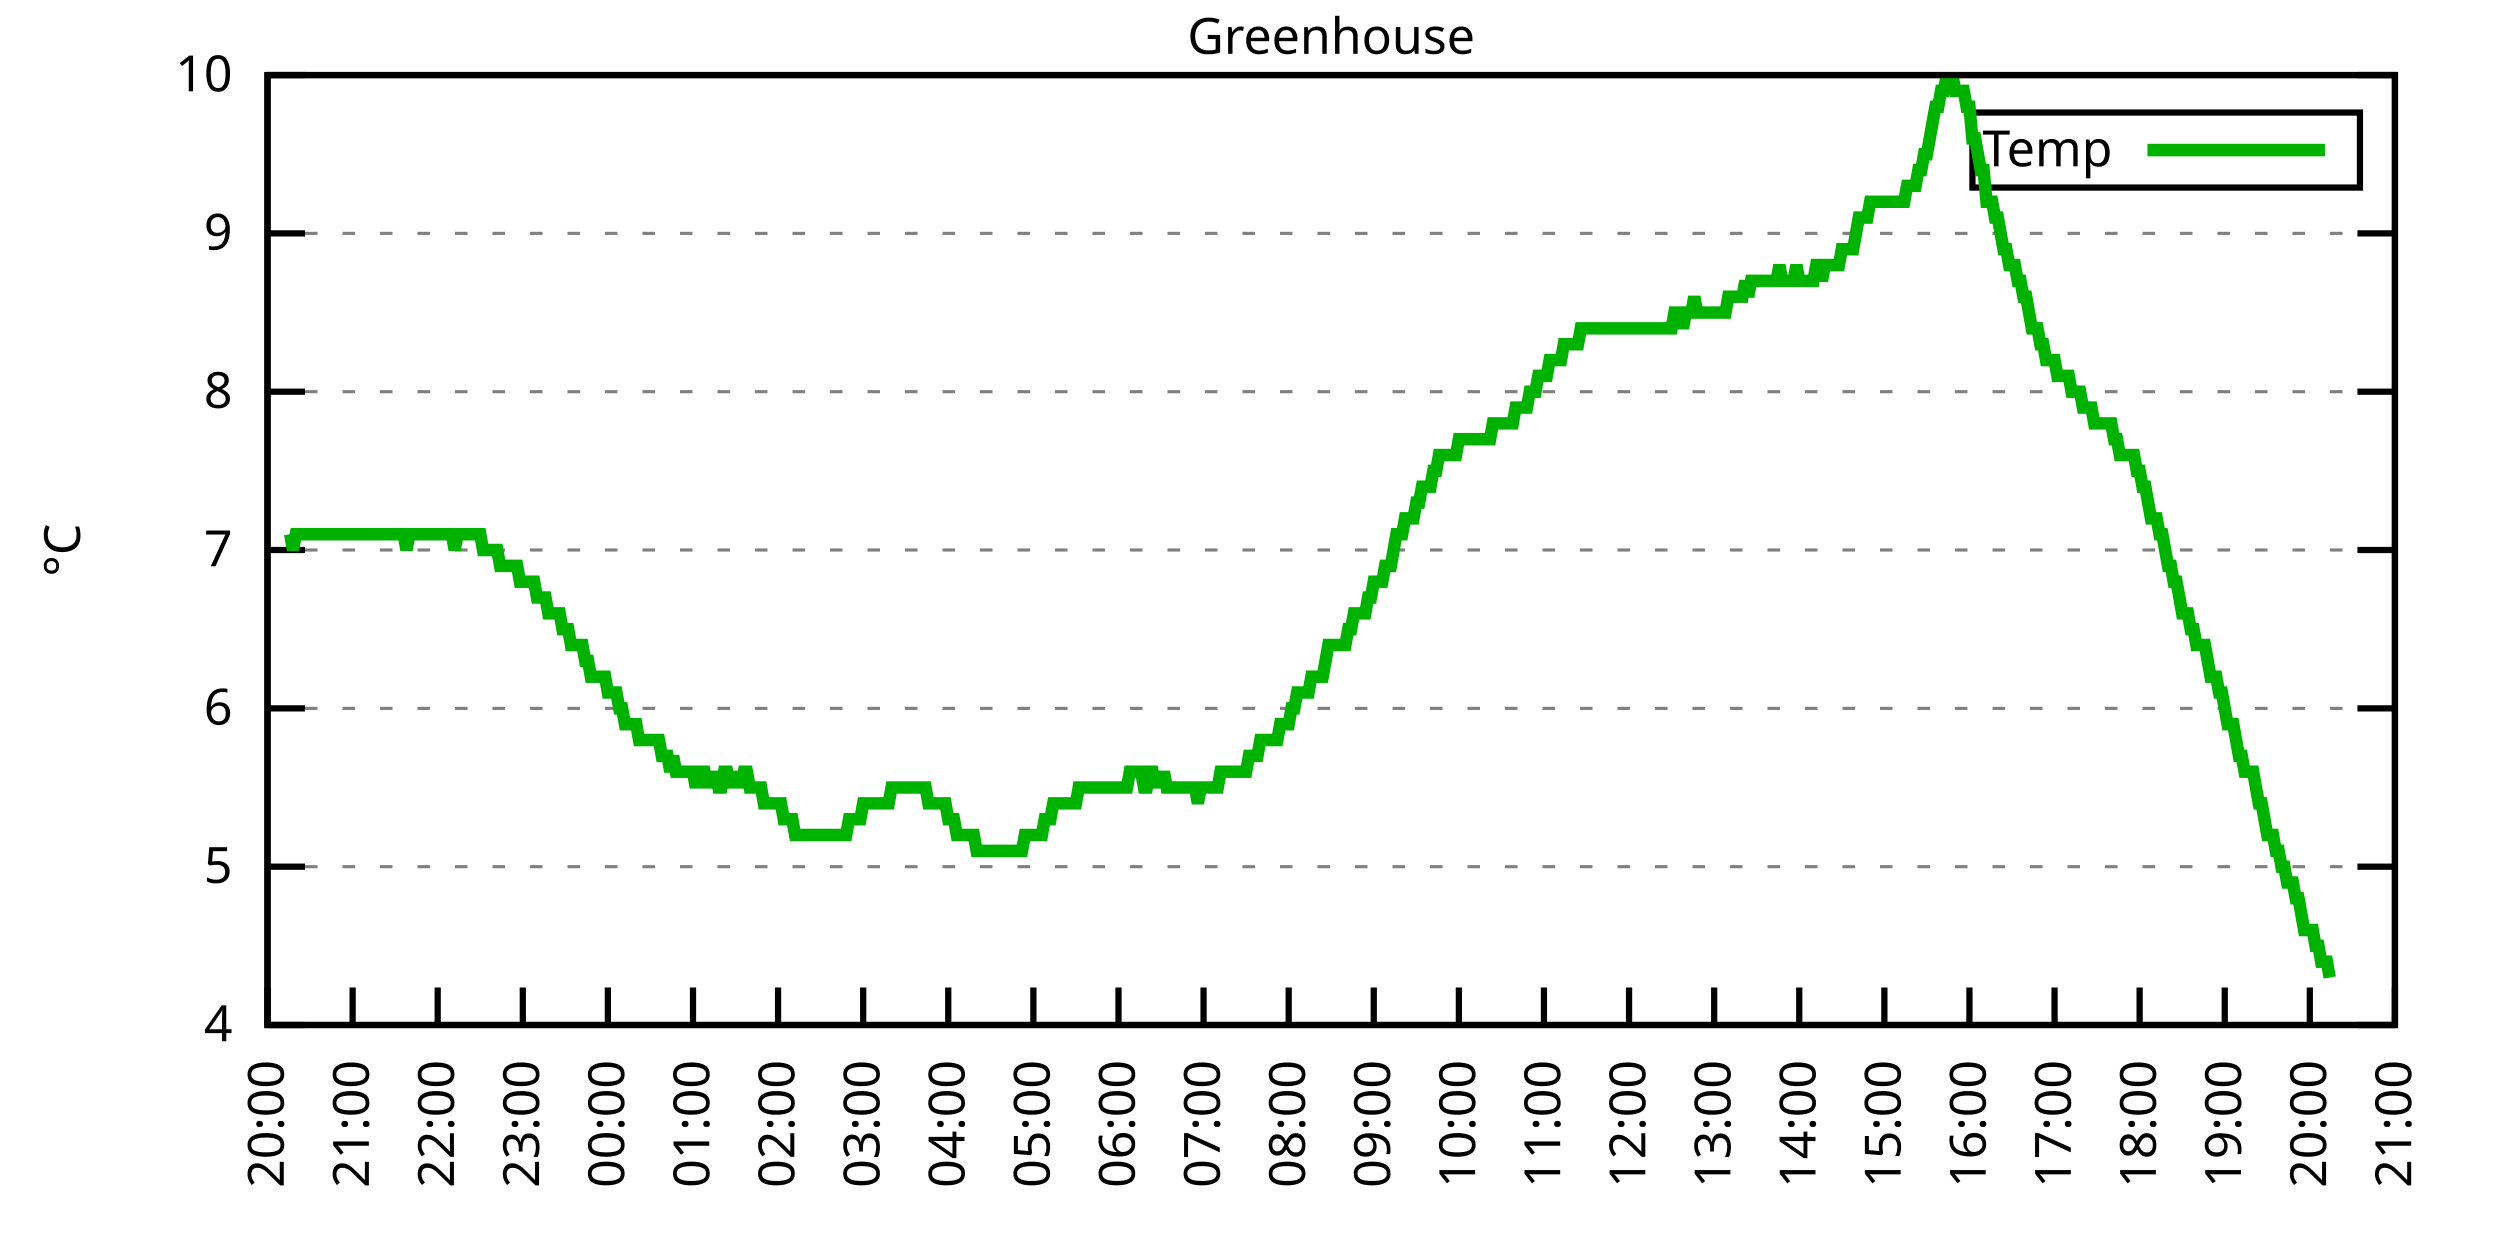
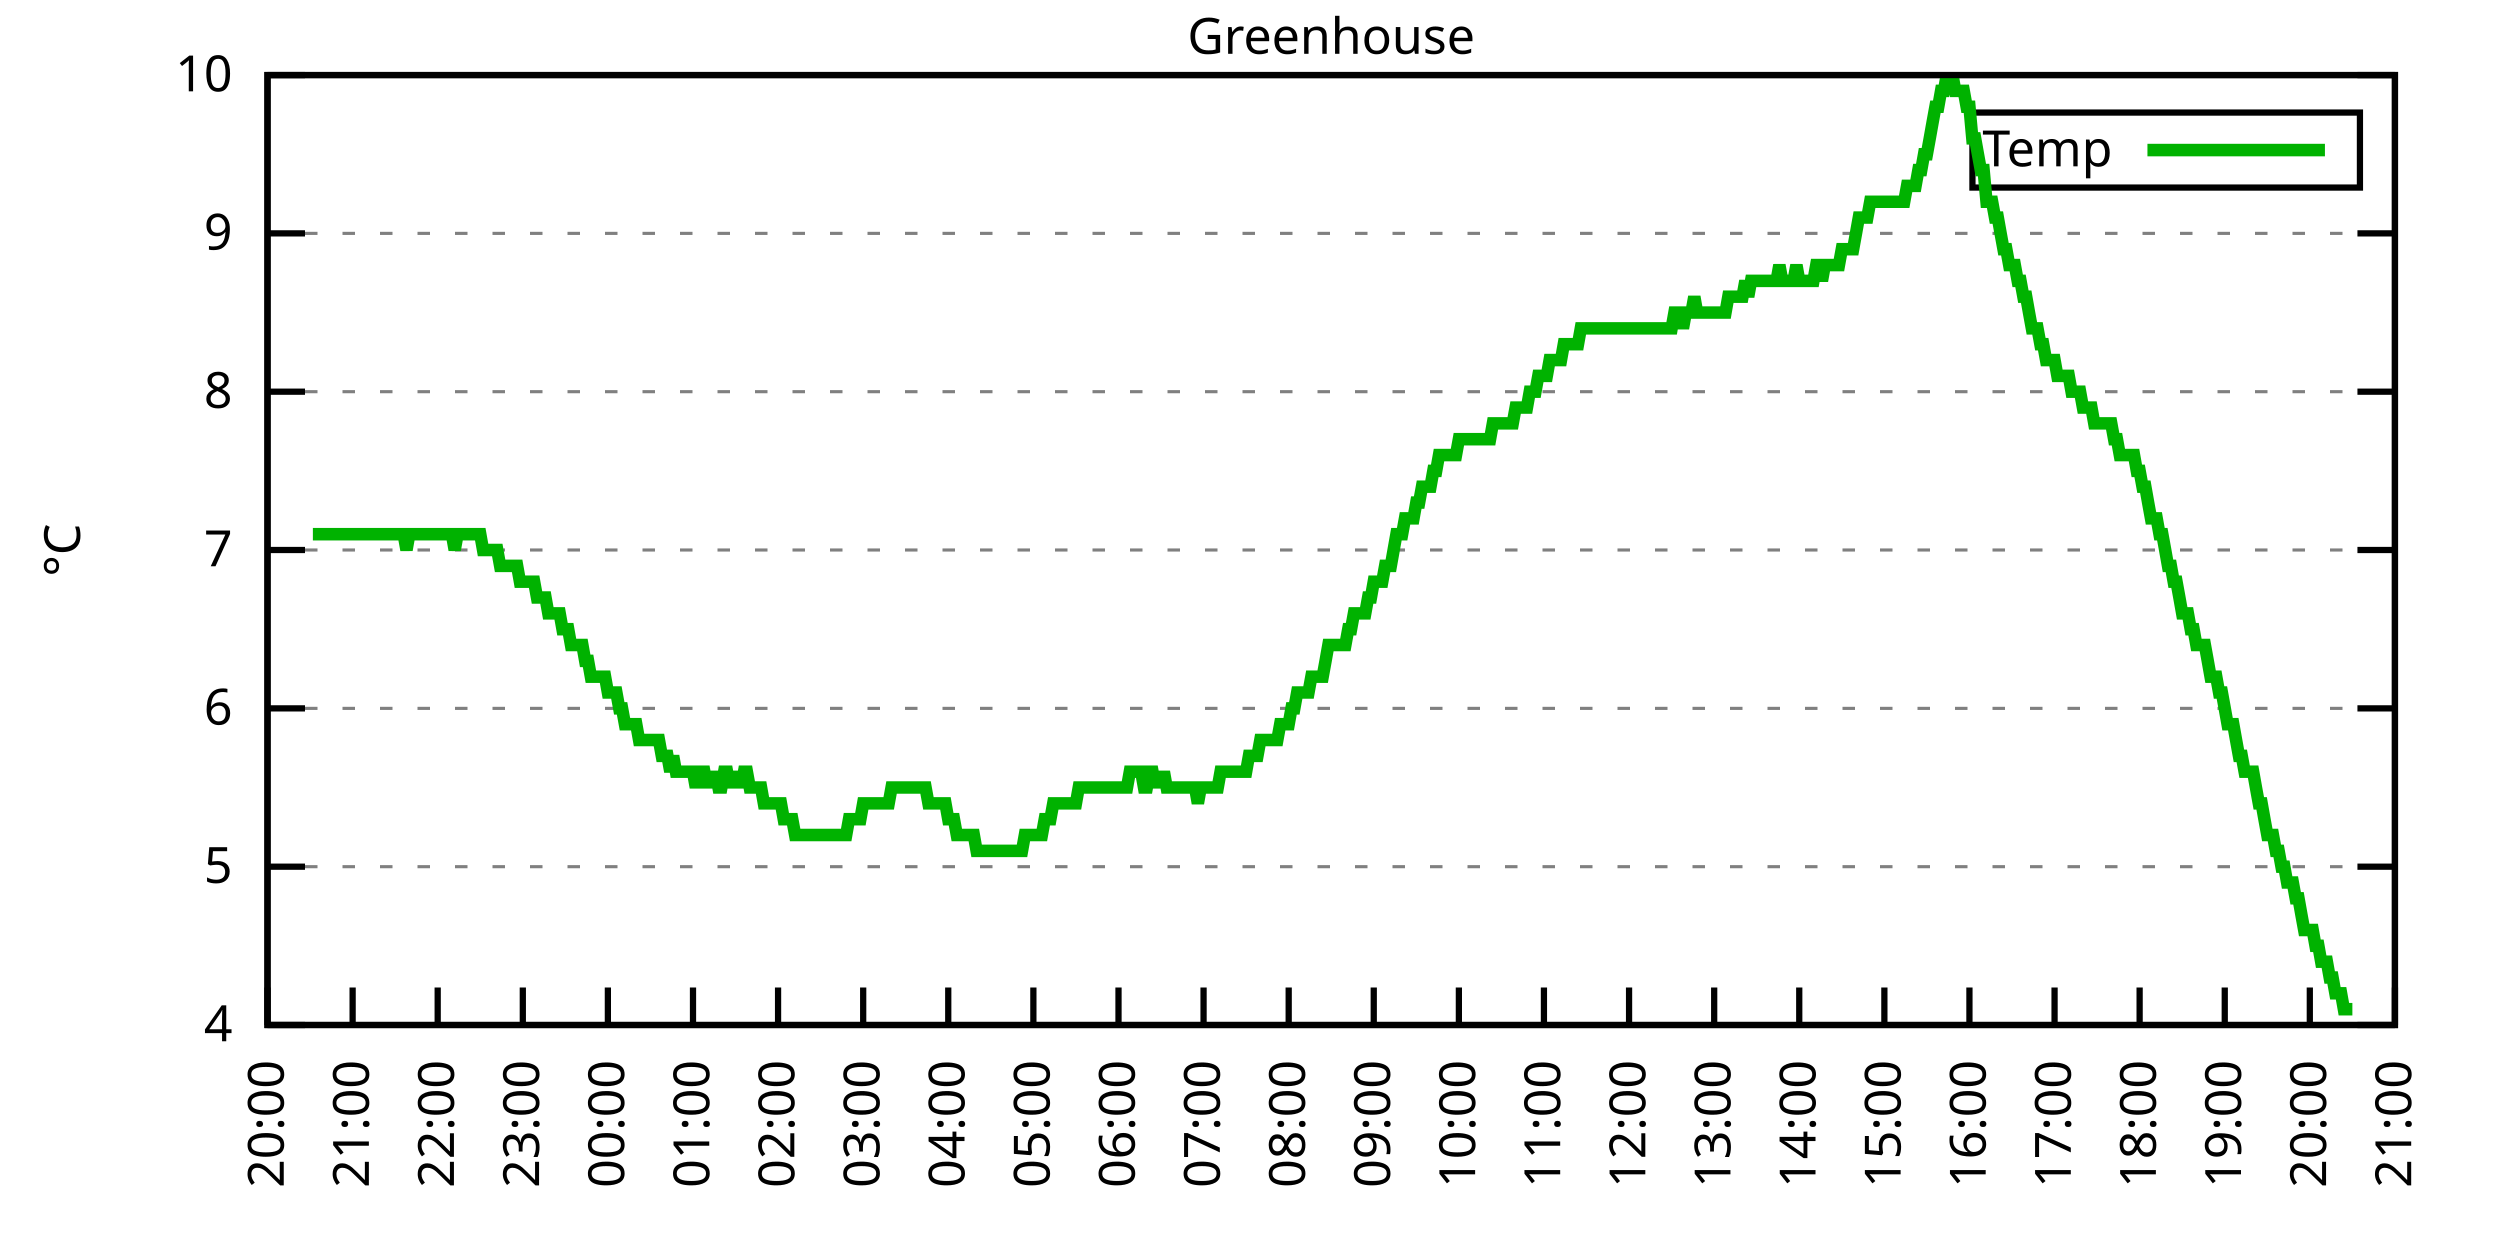
<svg xmlns="http://www.w3.org/2000/svg" xmlns:xlink="http://www.w3.org/1999/xlink" width="400" height="200" viewBox="0 0 400 200">
  <g id="gnuplot_canvas">
    <rect x="0" y="0" width="400" height="200" fill="none" />
    <defs>
      <circle id="gpDot" r="0.5" stroke-width="0.5" stroke="currentColor" />
      <path id="gpPt0" stroke-width="0.333" stroke="currentColor" d="M-1,0 h2 M0,-1 v2" />
      <path id="gpPt1" stroke-width="0.333" stroke="currentColor" d="M-1,-1 L1,1 M1,-1 L-1,1" />
      <path id="gpPt2" stroke-width="0.333" stroke="currentColor" d="M-1,0 L1,0 M0,-1 L0,1 M-1,-1 L1,1 M-1,1 L1,-1" />
      <rect id="gpPt3" stroke-width="0.333" stroke="currentColor" x="-1" y="-1" width="2" height="2" />
      <rect id="gpPt4" stroke-width="0.333" stroke="currentColor" fill="currentColor" x="-1" y="-1" width="2" height="2" />
      <circle id="gpPt5" stroke-width="0.333" stroke="currentColor" cx="0" cy="0" r="1" />
      <use xlink:href="#gpPt5" id="gpPt6" fill="currentColor" stroke="none" />
      <path id="gpPt7" stroke-width="0.333" stroke="currentColor" d="M0,-1.33 L-1.33,0.67 L1.33,0.67 z" />
      <use xlink:href="#gpPt7" id="gpPt8" fill="currentColor" stroke="none" />
      <use xlink:href="#gpPt7" id="gpPt9" stroke="currentColor" transform="rotate(180)" />
      <use xlink:href="#gpPt9" id="gpPt10" fill="currentColor" stroke="none" />
      <use xlink:href="#gpPt3" id="gpPt11" stroke="currentColor" transform="rotate(45)" />
      <use xlink:href="#gpPt11" id="gpPt12" fill="currentColor" stroke="none" />
      <path id="gpPt13" stroke-width="0.333" stroke="currentColor" d="M0,1.330 L1.265,0.411 L0.782,-1.067 L-0.782,-1.076 L-1.265,0.411 z" />
      <use xlink:href="#gpPt13" id="gpPt14" fill="currentColor" stroke="none" />
      <filter id="textbox" filterUnits="objectBoundingBox" x="0" y="0" height="1" width="1">
        <feFlood flood-color="white" flood-opacity="1" result="bgnd" />
        <feComposite in="SourceGraphic" in2="bgnd" operator="atop" />
      </filter>
      <filter id="greybox" filterUnits="objectBoundingBox" x="0" y="0" height="1" width="1">
        <feFlood flood-color="lightgrey" flood-opacity="1" result="grey" />
        <feComposite in="SourceGraphic" in2="grey" operator="atop" />
      </filter>
    </defs>
    <g fill="none" color="white" stroke="currentColor" stroke-width="1.00" stroke-linecap="butt" stroke-linejoin="miter">
</g>
    <g fill="none" color="black" stroke="currentColor" stroke-width="1.00" stroke-linecap="butt" stroke-linejoin="miter">
      <g stroke="none" shape-rendering="crispEdges">
        <polygon fill="rgb(255, 255, 255)" points="42.80,164.00 383.18,164.00 383.18,12.02 42.80,12.02 " />
      </g>
    </g>
    <g fill="none" color="black" stroke="currentColor" stroke-width="1.00" stroke-linecap="butt" stroke-linejoin="miter">
</g>
    <g fill="none" color="black" stroke="black" stroke-width="0.50" stroke-linecap="butt" stroke-linejoin="miter">
</g>
    <g fill="none" color="gray" stroke="currentColor" stroke-width="0.50" stroke-linecap="butt" stroke-linejoin="miter">
      <path stroke="gray" stroke-dasharray="2,4" class="gridline" d="M42.80,164.00 L383.19,164.00  " />
    </g>
    <g fill="none" color="gray" stroke="gray" stroke-width="1.00" stroke-linecap="butt" stroke-linejoin="miter">
</g>
    <g fill="none" color="black" stroke="currentColor" stroke-width="1.00" stroke-linecap="butt" stroke-linejoin="miter">
      <path stroke="black" d="M42.80,164.00 L48.80,164.00 M383.19,164.00 L377.19,164.00  " />
      <g transform="translate(37.20,166.60)" stroke="none" fill="black" font-family="Sans" font-size="8.00" text-anchor="end">
        <text>
          <tspan font-family="Sans"> 4</tspan>
        </text>
      </g>
    </g>
    <g fill="none" color="black" stroke="currentColor" stroke-width="1.00" stroke-linecap="butt" stroke-linejoin="miter">
</g>
    <g fill="none" color="black" stroke="black" stroke-width="0.50" stroke-linecap="butt" stroke-linejoin="miter">
</g>
    <g fill="none" color="gray" stroke="currentColor" stroke-width="0.50" stroke-linecap="butt" stroke-linejoin="miter">
      <path stroke="gray" stroke-dasharray="2,4" class="gridline" d="M42.80,138.67 L383.19,138.67  " />
    </g>
    <g fill="none" color="gray" stroke="gray" stroke-width="1.00" stroke-linecap="butt" stroke-linejoin="miter">
</g>
    <g fill="none" color="black" stroke="currentColor" stroke-width="1.00" stroke-linecap="butt" stroke-linejoin="miter">
      <path stroke="black" d="M42.80,138.67 L48.80,138.67 M383.19,138.67 L377.19,138.67  " />
      <g transform="translate(37.20,141.27)" stroke="none" fill="black" font-family="Sans" font-size="8.00" text-anchor="end">
        <text>
          <tspan font-family="Sans"> 5</tspan>
        </text>
      </g>
    </g>
    <g fill="none" color="black" stroke="currentColor" stroke-width="1.00" stroke-linecap="butt" stroke-linejoin="miter">
</g>
    <g fill="none" color="black" stroke="black" stroke-width="0.50" stroke-linecap="butt" stroke-linejoin="miter">
</g>
    <g fill="none" color="gray" stroke="currentColor" stroke-width="0.50" stroke-linecap="butt" stroke-linejoin="miter">
      <path stroke="gray" stroke-dasharray="2,4" class="gridline" d="M42.80,113.34 L383.19,113.34  " />
    </g>
    <g fill="none" color="gray" stroke="gray" stroke-width="1.00" stroke-linecap="butt" stroke-linejoin="miter">
</g>
    <g fill="none" color="black" stroke="currentColor" stroke-width="1.00" stroke-linecap="butt" stroke-linejoin="miter">
      <path stroke="black" d="M42.80,113.34 L48.80,113.34 M383.19,113.34 L377.19,113.34  " />
      <g transform="translate(37.20,115.94)" stroke="none" fill="black" font-family="Sans" font-size="8.00" text-anchor="end">
        <text>
          <tspan font-family="Sans"> 6</tspan>
        </text>
      </g>
    </g>
    <g fill="none" color="black" stroke="currentColor" stroke-width="1.00" stroke-linecap="butt" stroke-linejoin="miter">
</g>
    <g fill="none" color="black" stroke="black" stroke-width="0.50" stroke-linecap="butt" stroke-linejoin="miter">
</g>
    <g fill="none" color="gray" stroke="currentColor" stroke-width="0.50" stroke-linecap="butt" stroke-linejoin="miter">
      <path stroke="gray" stroke-dasharray="2,4" class="gridline" d="M42.80,88.00 L383.19,88.00  " />
    </g>
    <g fill="none" color="gray" stroke="gray" stroke-width="1.00" stroke-linecap="butt" stroke-linejoin="miter">
</g>
    <g fill="none" color="black" stroke="currentColor" stroke-width="1.00" stroke-linecap="butt" stroke-linejoin="miter">
      <path stroke="black" d="M42.80,88.00 L48.80,88.00 M383.19,88.00 L377.19,88.00  " />
      <g transform="translate(37.20,90.60)" stroke="none" fill="black" font-family="Sans" font-size="8.00" text-anchor="end">
        <text>
          <tspan font-family="Sans"> 7</tspan>
        </text>
      </g>
    </g>
    <g fill="none" color="black" stroke="currentColor" stroke-width="1.00" stroke-linecap="butt" stroke-linejoin="miter">
</g>
    <g fill="none" color="black" stroke="black" stroke-width="0.50" stroke-linecap="butt" stroke-linejoin="miter">
</g>
    <g fill="none" color="gray" stroke="currentColor" stroke-width="0.50" stroke-linecap="butt" stroke-linejoin="miter">
      <path stroke="gray" stroke-dasharray="2,4" class="gridline" d="M42.80,62.67 L383.19,62.67  " />
    </g>
    <g fill="none" color="gray" stroke="gray" stroke-width="1.00" stroke-linecap="butt" stroke-linejoin="miter">
</g>
    <g fill="none" color="black" stroke="currentColor" stroke-width="1.00" stroke-linecap="butt" stroke-linejoin="miter">
      <path stroke="black" d="M42.80,62.67 L48.80,62.67 M383.19,62.67 L377.19,62.67  " />
      <g transform="translate(37.20,65.27)" stroke="none" fill="black" font-family="Sans" font-size="8.00" text-anchor="end">
        <text>
          <tspan font-family="Sans"> 8</tspan>
        </text>
      </g>
    </g>
    <g fill="none" color="black" stroke="currentColor" stroke-width="1.00" stroke-linecap="butt" stroke-linejoin="miter">
</g>
    <g fill="none" color="black" stroke="black" stroke-width="0.50" stroke-linecap="butt" stroke-linejoin="miter">
</g>
    <g fill="none" color="gray" stroke="currentColor" stroke-width="0.50" stroke-linecap="butt" stroke-linejoin="miter">
      <path stroke="gray" stroke-dasharray="2,4" class="gridline" d="M42.80,37.34 L383.19,37.34  " />
    </g>
    <g fill="none" color="gray" stroke="gray" stroke-width="1.00" stroke-linecap="butt" stroke-linejoin="miter">
</g>
    <g fill="none" color="black" stroke="currentColor" stroke-width="1.00" stroke-linecap="butt" stroke-linejoin="miter">
      <path stroke="black" d="M42.80,37.34 L48.80,37.34 M383.19,37.34 L377.19,37.34  " />
      <g transform="translate(37.20,39.94)" stroke="none" fill="black" font-family="Sans" font-size="8.00" text-anchor="end">
        <text>
          <tspan font-family="Sans"> 9</tspan>
        </text>
      </g>
    </g>
    <g fill="none" color="black" stroke="currentColor" stroke-width="1.00" stroke-linecap="butt" stroke-linejoin="miter">
</g>
    <g fill="none" color="black" stroke="black" stroke-width="0.50" stroke-linecap="butt" stroke-linejoin="miter">
</g>
    <g fill="none" color="gray" stroke="currentColor" stroke-width="0.50" stroke-linecap="butt" stroke-linejoin="miter">
      <path stroke="gray" stroke-dasharray="2,4" class="gridline" d="M42.80,12.01 L383.19,12.01  " />
    </g>
    <g fill="none" color="gray" stroke="gray" stroke-width="1.00" stroke-linecap="butt" stroke-linejoin="miter">
</g>
    <g fill="none" color="black" stroke="currentColor" stroke-width="1.00" stroke-linecap="butt" stroke-linejoin="miter">
      <path stroke="black" d="M42.80,12.01 L48.80,12.01 M383.19,12.01 L377.19,12.01  " />
      <g transform="translate(37.20,14.61)" stroke="none" fill="black" font-family="Sans" font-size="8.00" text-anchor="end">
        <text>
          <tspan font-family="Sans"> 10</tspan>
        </text>
      </g>
    </g>
    <g fill="none" color="black" stroke="currentColor" stroke-width="1.00" stroke-linecap="butt" stroke-linejoin="miter">
      <path stroke="black" d="M42.80,164.00 L42.80,158.00  " />
      <g transform="translate(45.40,169.60) rotate(270.00)" stroke="none" fill="black" font-family="Sans" font-size="8.00" text-anchor="end">
        <text>
          <tspan font-family="Sans">20:00</tspan>
        </text>
      </g>
    </g>
    <g fill="none" color="black" stroke="currentColor" stroke-width="1.00" stroke-linecap="butt" stroke-linejoin="miter">
      <path stroke="black" d="M56.42,164.00 L56.42,158.00  " />
      <g transform="translate(59.02,169.60) rotate(270.00)" stroke="none" fill="black" font-family="Sans" font-size="8.00" text-anchor="end">
        <text>
          <tspan font-family="Sans">21:00</tspan>
        </text>
      </g>
    </g>
    <g fill="none" color="black" stroke="currentColor" stroke-width="1.00" stroke-linecap="butt" stroke-linejoin="miter">
      <path stroke="black" d="M70.03,164.00 L70.03,158.00  " />
      <g transform="translate(72.63,169.60) rotate(270.00)" stroke="none" fill="black" font-family="Sans" font-size="8.00" text-anchor="end">
        <text>
          <tspan font-family="Sans">22:00</tspan>
        </text>
      </g>
    </g>
    <g fill="none" color="black" stroke="currentColor" stroke-width="1.00" stroke-linecap="butt" stroke-linejoin="miter">
      <path stroke="black" d="M83.65,164.00 L83.65,158.00  " />
      <g transform="translate(86.25,169.60) rotate(270.00)" stroke="none" fill="black" font-family="Sans" font-size="8.00" text-anchor="end">
        <text>
          <tspan font-family="Sans">23:00</tspan>
        </text>
      </g>
    </g>
    <g fill="none" color="black" stroke="currentColor" stroke-width="1.00" stroke-linecap="butt" stroke-linejoin="miter">
      <path stroke="black" d="M97.26,164.00 L97.26,158.00  " />
      <g transform="translate(99.86,169.60) rotate(270.00)" stroke="none" fill="black" font-family="Sans" font-size="8.00" text-anchor="end">
        <text>
          <tspan font-family="Sans">00:00</tspan>
        </text>
      </g>
    </g>
    <g fill="none" color="black" stroke="currentColor" stroke-width="1.00" stroke-linecap="butt" stroke-linejoin="miter">
      <path stroke="black" d="M110.88,164.00 L110.88,158.00  " />
      <g transform="translate(113.48,169.60) rotate(270.00)" stroke="none" fill="black" font-family="Sans" font-size="8.00" text-anchor="end">
        <text>
          <tspan font-family="Sans">01:00</tspan>
        </text>
      </g>
    </g>
    <g fill="none" color="black" stroke="currentColor" stroke-width="1.00" stroke-linecap="butt" stroke-linejoin="miter">
      <path stroke="black" d="M124.49,164.00 L124.49,158.00  " />
      <g transform="translate(127.09,169.60) rotate(270.00)" stroke="none" fill="black" font-family="Sans" font-size="8.00" text-anchor="end">
        <text>
          <tspan font-family="Sans">02:00</tspan>
        </text>
      </g>
    </g>
    <g fill="none" color="black" stroke="currentColor" stroke-width="1.00" stroke-linecap="butt" stroke-linejoin="miter">
      <path stroke="black" d="M138.11,164.00 L138.11,158.00  " />
      <g transform="translate(140.71,169.60) rotate(270.00)" stroke="none" fill="black" font-family="Sans" font-size="8.00" text-anchor="end">
        <text>
          <tspan font-family="Sans">03:00</tspan>
        </text>
      </g>
    </g>
    <g fill="none" color="black" stroke="currentColor" stroke-width="1.00" stroke-linecap="butt" stroke-linejoin="miter">
      <path stroke="black" d="M151.72,164.00 L151.72,158.00  " />
      <g transform="translate(154.32,169.60) rotate(270.00)" stroke="none" fill="black" font-family="Sans" font-size="8.00" text-anchor="end">
        <text>
          <tspan font-family="Sans">04:00</tspan>
        </text>
      </g>
    </g>
    <g fill="none" color="black" stroke="currentColor" stroke-width="1.00" stroke-linecap="butt" stroke-linejoin="miter">
      <path stroke="black" d="M165.34,164.00 L165.34,158.00  " />
      <g transform="translate(167.94,169.60) rotate(270.00)" stroke="none" fill="black" font-family="Sans" font-size="8.00" text-anchor="end">
        <text>
          <tspan font-family="Sans">05:00</tspan>
        </text>
      </g>
    </g>
    <g fill="none" color="black" stroke="currentColor" stroke-width="1.00" stroke-linecap="butt" stroke-linejoin="miter">
      <path stroke="black" d="M178.96,164.00 L178.96,158.00  " />
      <g transform="translate(181.56,169.60) rotate(270.00)" stroke="none" fill="black" font-family="Sans" font-size="8.00" text-anchor="end">
        <text>
          <tspan font-family="Sans">06:00</tspan>
        </text>
      </g>
    </g>
    <g fill="none" color="black" stroke="currentColor" stroke-width="1.00" stroke-linecap="butt" stroke-linejoin="miter">
      <path stroke="black" d="M192.57,164.00 L192.57,158.00  " />
      <g transform="translate(195.17,169.60) rotate(270.00)" stroke="none" fill="black" font-family="Sans" font-size="8.00" text-anchor="end">
        <text>
          <tspan font-family="Sans">07:00</tspan>
        </text>
      </g>
    </g>
    <g fill="none" color="black" stroke="currentColor" stroke-width="1.00" stroke-linecap="butt" stroke-linejoin="miter">
      <path stroke="black" d="M206.19,164.00 L206.19,158.00  " />
      <g transform="translate(208.79,169.60) rotate(270.00)" stroke="none" fill="black" font-family="Sans" font-size="8.00" text-anchor="end">
        <text>
          <tspan font-family="Sans">08:00</tspan>
        </text>
      </g>
    </g>
    <g fill="none" color="black" stroke="currentColor" stroke-width="1.00" stroke-linecap="butt" stroke-linejoin="miter">
      <path stroke="black" d="M219.80,164.00 L219.80,158.00  " />
      <g transform="translate(222.40,169.60) rotate(270.00)" stroke="none" fill="black" font-family="Sans" font-size="8.00" text-anchor="end">
        <text>
          <tspan font-family="Sans">09:00</tspan>
        </text>
      </g>
    </g>
    <g fill="none" color="black" stroke="currentColor" stroke-width="1.00" stroke-linecap="butt" stroke-linejoin="miter">
      <path stroke="black" d="M233.42,164.00 L233.42,158.00  " />
      <g transform="translate(236.02,169.60) rotate(270.00)" stroke="none" fill="black" font-family="Sans" font-size="8.00" text-anchor="end">
        <text>
          <tspan font-family="Sans">10:00</tspan>
        </text>
      </g>
    </g>
    <g fill="none" color="black" stroke="currentColor" stroke-width="1.00" stroke-linecap="butt" stroke-linejoin="miter">
      <path stroke="black" d="M247.03,164.00 L247.03,158.00  " />
      <g transform="translate(249.63,169.60) rotate(270.00)" stroke="none" fill="black" font-family="Sans" font-size="8.00" text-anchor="end">
        <text>
          <tspan font-family="Sans">11:00</tspan>
        </text>
      </g>
    </g>
    <g fill="none" color="black" stroke="currentColor" stroke-width="1.00" stroke-linecap="butt" stroke-linejoin="miter">
      <path stroke="black" d="M260.65,164.00 L260.65,158.00  " />
      <g transform="translate(263.25,169.60) rotate(270.00)" stroke="none" fill="black" font-family="Sans" font-size="8.00" text-anchor="end">
        <text>
          <tspan font-family="Sans">12:00</tspan>
        </text>
      </g>
    </g>
    <g fill="none" color="black" stroke="currentColor" stroke-width="1.00" stroke-linecap="butt" stroke-linejoin="miter">
      <path stroke="black" d="M274.27,164.00 L274.27,158.00  " />
      <g transform="translate(276.87,169.60) rotate(270.00)" stroke="none" fill="black" font-family="Sans" font-size="8.00" text-anchor="end">
        <text>
          <tspan font-family="Sans">13:00</tspan>
        </text>
      </g>
    </g>
    <g fill="none" color="black" stroke="currentColor" stroke-width="1.00" stroke-linecap="butt" stroke-linejoin="miter">
      <path stroke="black" d="M287.88,164.00 L287.88,158.00  " />
      <g transform="translate(290.48,169.60) rotate(270.00)" stroke="none" fill="black" font-family="Sans" font-size="8.00" text-anchor="end">
        <text>
          <tspan font-family="Sans">14:00</tspan>
        </text>
      </g>
    </g>
    <g fill="none" color="black" stroke="currentColor" stroke-width="1.00" stroke-linecap="butt" stroke-linejoin="miter">
      <path stroke="black" d="M301.50,164.00 L301.50,158.00  " />
      <g transform="translate(304.10,169.60) rotate(270.00)" stroke="none" fill="black" font-family="Sans" font-size="8.00" text-anchor="end">
        <text>
          <tspan font-family="Sans">15:00</tspan>
        </text>
      </g>
    </g>
    <g fill="none" color="black" stroke="currentColor" stroke-width="1.00" stroke-linecap="butt" stroke-linejoin="miter">
      <path stroke="black" d="M315.11,164.00 L315.11,158.00  " />
      <g transform="translate(317.71,169.60) rotate(270.00)" stroke="none" fill="black" font-family="Sans" font-size="8.00" text-anchor="end">
        <text>
          <tspan font-family="Sans">16:00</tspan>
        </text>
      </g>
    </g>
    <g fill="none" color="black" stroke="currentColor" stroke-width="1.00" stroke-linecap="butt" stroke-linejoin="miter">
      <path stroke="black" d="M328.73,164.00 L328.73,158.00  " />
      <g transform="translate(331.33,169.60) rotate(270.00)" stroke="none" fill="black" font-family="Sans" font-size="8.00" text-anchor="end">
        <text>
          <tspan font-family="Sans">17:00</tspan>
        </text>
      </g>
    </g>
    <g fill="none" color="black" stroke="currentColor" stroke-width="1.00" stroke-linecap="butt" stroke-linejoin="miter">
      <path stroke="black" d="M342.34,164.00 L342.34,158.00  " />
      <g transform="translate(344.94,169.60) rotate(270.00)" stroke="none" fill="black" font-family="Sans" font-size="8.00" text-anchor="end">
        <text>
          <tspan font-family="Sans">18:00</tspan>
        </text>
      </g>
    </g>
    <g fill="none" color="black" stroke="currentColor" stroke-width="1.00" stroke-linecap="butt" stroke-linejoin="miter">
      <path stroke="black" d="M355.96,164.00 L355.96,158.00  " />
      <g transform="translate(358.56,169.60) rotate(270.00)" stroke="none" fill="black" font-family="Sans" font-size="8.00" text-anchor="end">
        <text>
          <tspan font-family="Sans">19:00</tspan>
        </text>
      </g>
    </g>
    <g fill="none" color="black" stroke="currentColor" stroke-width="1.00" stroke-linecap="butt" stroke-linejoin="miter">
      <path stroke="black" d="M369.57,164.00 L369.57,158.00  " />
      <g transform="translate(372.17,169.60) rotate(270.00)" stroke="none" fill="black" font-family="Sans" font-size="8.00" text-anchor="end">
        <text>
          <tspan font-family="Sans">20:00</tspan>
        </text>
      </g>
    </g>
    <g fill="none" color="black" stroke="currentColor" stroke-width="1.00" stroke-linecap="butt" stroke-linejoin="miter">
      <path stroke="black" d="M383.19,164.00 L383.19,158.00  " />
      <g transform="translate(385.79,169.60) rotate(270.00)" stroke="none" fill="black" font-family="Sans" font-size="8.00" text-anchor="end">
        <text>
          <tspan font-family="Sans">21:00</tspan>
        </text>
      </g>
    </g>
    <g fill="none" color="black" stroke="currentColor" stroke-width="1.00" stroke-linecap="butt" stroke-linejoin="miter">
</g>
    <g fill="none" color="black" stroke="currentColor" stroke-width="1.00" stroke-linecap="butt" stroke-linejoin="miter">
      <path stroke="black" d="M42.80,12.01 L42.80,164.00 L383.19,164.00 L383.19,12.01 L42.80,12.01 Z  " />
    </g>
    <g fill="none" color="black" stroke="currentColor" stroke-width="1.00" stroke-linecap="butt" stroke-linejoin="miter">
</g>
    <g fill="none" color="black" stroke="currentColor" stroke-width="1.00" stroke-linecap="butt" stroke-linejoin="miter">
      <path stroke="black" d="M315.59,30.01 L315.59,18.01 L377.59,18.01 L377.59,30.01 L315.59,30.01 Z  " />
    </g>
    <g id="Greenhouse_plot_1">
      <g fill="none" color="white" stroke="black" stroke-width="2.00" stroke-linecap="butt" stroke-linejoin="miter">
</g>
      <g fill="none" color="black" stroke="currentColor" stroke-width="2.00" stroke-linecap="butt" stroke-linejoin="miter">
        <g transform="translate(337.99,26.61)" stroke="none" fill="black" font-family="Sans" font-size="8.00" text-anchor="end">
          <text>
            <tspan font-family="Sans">Temp</tspan>
          </text>
        </g>
      </g>
      <g fill="none" color="black" stroke="currentColor" stroke-width="2.00" stroke-linecap="butt" stroke-linejoin="miter">
-         <path stroke="rgb(  0, 178,   0)" d="M343.59,24.01 L371.99,24.01 M46.43,85.47 L46.88,88.00 L47.34,85.47 L47.79,85.47 L48.25,85.47 L48.70,85.47   L49.15,85.47 L49.61,85.47 L50.06,85.47 L50.52,85.47 L50.97,85.47 L51.42,85.47 L51.88,85.47 L52.33,85.47   L52.78,85.47 L53.24,85.47 L53.69,85.47 L54.15,85.47 L54.60,85.47 L55.05,85.47 L55.51,85.47 L55.96,85.47   L56.42,85.47 L56.87,85.47 L57.32,85.47 L57.78,85.47 L58.23,85.47 L58.68,85.47 L59.14,85.47 L59.59,85.47   L60.05,85.47 L60.50,85.47 L60.95,85.47 L61.41,85.47 L61.86,85.47 L62.32,85.47 L62.77,85.47 L63.22,85.47   L63.68,85.47 L64.13,85.47 L64.58,85.47 L65.04,88.00 L65.49,85.47 L65.95,85.47 L66.40,85.47 L66.85,85.47   L67.31,85.47 L67.76,85.47 L68.22,85.47 L68.67,85.47 L69.12,85.47 L69.58,85.47 L70.03,85.47 L70.49,85.47   L70.94,85.47 L71.39,85.47 L71.85,85.47 L72.30,85.47 L72.75,88.00 L73.21,85.47 L73.66,85.47 L74.12,85.47   L74.57,85.47 L75.02,85.47 L75.48,85.47 L75.93,85.47 L76.39,85.47 L76.84,85.47 L77.29,88.00 L77.75,88.00   L78.20,88.00 L78.65,88.00 L79.11,88.00 L79.56,88.00 L80.02,90.54 L80.47,90.54 L80.92,90.54 L81.38,90.54   L81.83,90.54 L82.29,90.54 L82.74,90.54 L83.19,93.07 L83.65,93.07 L84.10,93.07 L84.55,93.07 L85.01,93.07   L85.46,93.07 L85.92,95.60 L86.37,95.60 L86.82,95.60 L87.28,95.60 L87.73,98.14 L88.19,98.14 L88.64,98.14   L89.09,98.14 L89.55,98.14 L90.00,100.67 L90.45,100.67 L90.91,100.67 L91.36,103.20 L91.82,103.20 L92.27,103.20   L92.72,103.20 L93.18,103.20 L93.63,105.74 L94.09,105.74 L94.54,108.27 L94.99,108.27 L95.45,108.27 L95.90,108.27   L96.35,108.27 L96.81,108.27 L97.26,110.80 L97.72,110.80 L98.17,110.80 L98.62,110.80 L99.08,113.34 L99.53,113.34   L99.99,115.87 L100.44,115.87 L100.89,115.87 L101.35,115.87 L101.80,115.87 L102.25,118.40 L102.71,118.40 L103.16,118.40   L103.62,118.40 L104.07,118.40 L104.52,118.40 L104.98,118.40 L105.43,118.40 L105.89,120.94 L106.34,120.94 L106.79,120.94   L107.25,123.47 L107.70,120.94 L108.15,123.47 L108.61,123.47 L109.06,123.47 L109.52,123.47 L109.97,123.47 L110.42,123.47   L110.88,123.47 L111.33,126.00 L111.79,123.47 L112.24,123.47 L112.69,123.47 L113.15,126.00 L113.60,123.47 L114.05,126.00   L114.51,123.47 L114.96,126.00 L115.42,126.00 L115.87,123.47 L116.32,123.47 L116.78,126.00 L117.23,123.47 L117.69,126.00   L118.14,123.47 L118.59,126.00 L119.05,123.47 L119.50,123.47 L119.96,126.00 L120.41,126.00 L120.86,126.00 L121.32,126.00   L121.77,126.00 L122.22,128.54 L122.68,128.54 L123.13,128.54 L123.59,128.54 L124.04,128.54 L124.49,128.54 L124.95,128.54   L125.40,131.07 L125.86,131.07 L126.31,131.07 L126.76,131.07 L127.22,133.60 L127.67,133.60 L128.12,133.60 L128.58,133.60   L129.03,133.60 L129.49,133.60 L129.94,133.60 L130.39,133.60 L130.85,133.60 L131.30,133.60 L131.76,133.60 L132.21,133.60   L132.66,133.60 L133.12,133.60 L133.57,133.60 L134.02,133.60 L134.48,133.60 L134.93,133.60 L135.39,133.60 L135.84,131.07   L136.29,131.07 L136.75,131.07 L137.20,131.07 L137.66,131.07 L138.11,128.54 L138.56,128.54 L139.02,128.54 L139.47,128.54   L139.92,128.54 L140.38,128.54 L140.83,128.54 L141.29,128.54 L141.74,128.54 L142.19,128.54 L142.65,126.00 L143.10,126.00   L143.56,126.00 L144.01,126.00 L144.46,126.00 L144.92,126.00 L145.37,126.00 L145.82,126.00 L146.28,126.00 L146.73,126.00   L147.19,126.00 L147.64,126.00 L148.09,126.00 L148.55,128.54 L149.00,128.54 L149.46,128.54 L149.91,128.54 L150.36,128.54   L150.82,128.54 L151.27,128.54 L151.72,131.07 L152.18,131.07 L152.63,131.07 L153.09,133.60 L153.54,133.60 L153.99,133.60   L154.45,133.60 L154.90,133.60 L155.36,133.60 L155.81,133.60 L156.26,136.14 L156.72,136.14 L157.17,136.14 L157.62,136.14   L158.08,136.14 L158.53,136.14 L158.99,136.14 L159.44,136.14 L159.89,136.14 L160.35,136.14 L160.80,136.14 L161.26,136.14   L161.71,136.14 L162.16,136.14 L162.62,136.14 L163.07,136.14 L163.52,136.14 L163.98,133.60 L164.43,133.60 L164.89,133.60   L165.34,133.60 L165.79,133.60 L166.25,133.60 L166.70,133.60 L167.16,131.07 L167.61,131.07 L168.06,131.07 L168.52,128.54   L168.97,128.54 L169.43,128.54 L169.88,128.54 L170.33,128.54 L170.79,128.54 L171.24,128.54 L171.69,128.54 L172.15,128.54   L172.60,126.00 L173.06,126.00 L173.51,126.00 L173.96,126.00 L174.42,126.00 L174.87,126.00 L175.33,126.00 L175.78,126.00   L176.23,126.00 L176.69,126.00 L177.14,126.00 L177.59,126.00 L178.05,126.00 L178.50,126.00 L178.96,126.00 L179.41,126.00   L179.86,126.00 L180.32,126.00 L180.77,123.47 L181.23,123.47 L181.68,123.47 L182.13,123.47 L182.59,123.47 L183.04,126.00   L183.49,126.00 L183.95,123.47 L184.40,123.47 L184.86,126.00 L185.31,123.47 L185.76,126.00 L186.22,123.47 L186.67,126.00   L187.13,126.00 L187.58,126.00 L188.03,126.00 L188.49,126.00 L188.94,126.00 L189.39,126.00 L189.85,126.00 L190.30,126.00   L190.76,126.00 L191.21,126.00 L191.66,128.54 L192.12,126.00 L192.57,126.00 L193.03,126.00 L193.48,126.00 L193.93,126.00   L194.39,126.00 L194.84,126.00 L195.29,123.47 L195.75,123.47 L196.20,123.47 L196.66,123.47 L197.11,123.47 L197.56,123.47   L198.02,123.47 L198.47,123.47 L198.93,123.47 L199.38,123.47 L199.83,120.94 L200.29,120.94 L200.74,120.94 L201.19,120.94   L201.65,118.40 L202.10,118.40 L202.56,118.40 L203.01,118.40 L203.46,118.40 L203.92,118.40 L204.37,118.40 L204.83,115.87   L205.28,115.87 L205.73,115.87 L206.19,115.87 L206.64,113.34 L207.09,113.34 L207.55,110.80 L208.00,110.80 L208.46,110.80   L208.91,110.80 L209.36,110.80 L209.82,108.27 L210.27,108.27 L210.73,108.27 L211.18,108.27 L211.63,108.27 L212.09,105.74   L212.54,103.20 L213.00,103.20 L213.45,103.20 L213.90,103.20 L214.13,103.20 L214.81,103.20 L215.26,103.20 L215.72,100.67   L216.17,100.67 L216.63,98.14 L217.08,98.14 L217.53,98.14 L217.99,98.14 L218.44,98.14 L218.90,95.60 L219.35,95.60   L219.80,93.07 L220.26,93.07 L220.71,93.07 L221.16,93.07 L221.62,90.54 L222.07,90.54 L222.53,90.54 L222.98,88.00   L223.43,85.47 L223.89,85.47 L224.34,85.47 L224.80,82.94 L225.25,82.94 L225.70,82.94 L226.16,82.94 L226.61,80.41   L227.06,80.41 L227.52,77.87 L227.97,77.87 L228.43,77.87 L228.88,77.87 L229.33,75.34 L229.79,75.34 L230.24,72.81   L230.70,72.81 L231.15,72.81 L231.60,72.81 L232.06,72.81 L232.51,72.81 L232.96,72.81 L233.42,70.27 L233.87,70.27   L234.33,70.27 L234.78,70.27 L235.23,70.27 L235.69,70.27 L236.14,70.27 L236.60,70.27 L237.05,70.27 L237.50,70.27   L237.96,70.27 L238.41,70.27 L238.86,67.74 L239.32,67.74 L239.77,67.74 L240.23,67.74 L240.68,67.74 L241.13,67.74   L241.59,67.74 L242.04,67.74 L242.50,65.21 L242.95,65.21 L243.40,65.21 L243.86,65.21 L244.31,65.21 L244.76,62.67   L245.22,62.67 L245.67,62.67 L246.13,60.14 L246.58,60.14 L247.03,60.14 L247.49,60.14 L247.94,57.61 L248.40,57.61   L248.85,57.61 L249.30,57.61 L249.76,57.61 L250.21,55.07 L250.66,55.07 L251.12,55.07 L251.57,55.07 L252.03,55.07   L252.48,55.07 L252.93,52.54 L253.39,52.54 L253.84,52.54 L254.30,52.54 L254.75,52.54 L255.20,52.54 L255.66,52.54   L256.11,52.54 L256.56,52.54 L257.02,52.54 L257.47,52.54 L257.93,52.54 L258.38,52.54 L258.83,52.54 L259.29,52.54   L259.74,52.54 L260.20,52.54 L260.65,52.54 L261.10,52.54 L261.56,52.54 L262.01,52.54 L262.47,52.54 L262.92,52.54   L263.37,52.54 L263.83,52.54 L264.28,52.54 L264.73,52.54 L265.19,52.54 L265.64,52.54 L266.10,52.54 L266.55,52.54   L267.00,52.54 L267.46,52.54 L267.91,50.01 L268.37,50.01 L268.82,50.01 L269.27,52.54 L269.73,50.01 L270.18,50.01   L270.63,50.01 L271.09,47.47 L271.54,50.01 L272.00,50.01 L272.45,50.01 L272.90,50.01 L273.36,50.01 L273.81,50.01   L274.27,50.01 L274.72,50.01 L275.17,50.01 L275.63,50.01 L276.08,50.01 L276.53,47.47 L276.99,47.47 L277.44,47.47   L277.90,47.47 L278.35,47.47 L278.80,47.47 L279.26,44.94 L279.71,47.47 L280.17,44.94 L280.62,44.94 L281.07,44.94   L281.53,44.94 L281.98,44.94 L282.43,44.94 L282.89,44.94 L283.34,44.94 L283.80,44.94 L284.25,44.94 L284.70,42.41   L285.16,44.94 L285.61,44.94 L286.07,44.94 L286.52,44.94 L286.97,44.94 L287.43,42.41 L287.88,44.94 L288.33,44.94   L288.79,44.94 L289.24,44.94 L289.70,44.94 L290.15,44.94 L290.60,42.41 L291.06,42.41 L291.51,44.94 L291.97,42.41   L292.42,42.41 L292.87,42.41 L293.33,42.41 L293.78,42.41 L294.23,42.41 L294.69,39.87 L295.14,39.87 L295.60,39.87   L296.05,39.87 L296.50,39.87 L296.96,37.34 L297.41,34.81 L297.87,34.81 L298.32,34.81 L298.77,34.81 L299.23,32.28   L299.68,32.28 L300.13,32.28 L300.59,32.28 L301.04,32.28 L301.50,32.28 L301.95,32.28 L302.40,32.28 L302.86,32.28   L303.31,32.28 L303.77,32.28 L304.22,32.28 L304.67,32.28 L305.13,29.74 L305.58,29.74 L306.03,29.74 L306.49,29.74   L306.94,27.21 L307.40,27.21 L307.85,24.68 L308.30,24.68 L308.76,22.14 L309.21,19.61 L309.67,17.08 L310.12,17.08   L310.57,14.54 L311.03,14.54 L311.48,12.01 L311.94,14.54 L312.39,12.01 L312.84,14.54 L313.30,14.54 L313.75,14.54   L314.20,14.54 L314.66,17.08 L315.11,17.08 L315.57,22.14 L316.02,22.14 L316.47,24.68 L316.93,27.21 L317.38,27.21   L317.84,32.28 L318.29,32.28 L318.74,32.28 L319.20,34.81 L319.65,34.81 L320.10,37.34 L320.56,39.87 L321.01,39.87   L321.47,42.41 L321.92,42.41 L322.37,42.41 L322.83,44.94 L323.28,44.94 L323.74,47.47 L324.19,47.47 L324.64,50.01   L325.10,52.54 L325.55,52.54 L326.00,52.54 L326.46,55.07 L326.91,55.07 L327.37,57.61 L327.82,57.61 L328.27,57.61   L328.73,57.61 L329.18,60.14 L329.64,60.14 L330.09,60.14 L330.54,60.14 L331.00,60.14 L331.45,62.67 L331.90,62.67   L332.36,62.67 L332.81,62.67 L333.27,65.21 L333.72,65.21 L334.17,65.21 L334.63,65.21 L335.08,67.74 L335.54,67.74   L335.99,67.74 L336.44,67.74 L336.90,67.74 L337.35,67.74 L337.80,67.74 L338.26,70.27 L338.71,70.27 L339.17,72.81   L339.62,72.81 L340.07,72.81 L340.53,72.81 L340.98,72.81 L341.44,72.81 L341.89,75.34 L342.34,75.34 L342.80,77.87   L343.25,77.87 L343.70,80.41 L344.16,82.94 L344.61,82.94 L345.07,82.94 L345.52,85.47 L345.97,85.47 L346.43,88.00   L346.88,90.54 L347.34,90.54 L347.79,93.07 L348.24,93.07 L348.70,95.60 L349.15,98.14 L349.60,98.14 L350.06,98.14   L350.51,100.67 L350.97,100.67 L351.42,103.20 L351.87,103.20 L352.33,103.20 L352.78,103.20 L353.24,105.74 L353.69,108.27   L354.14,108.27 L354.60,108.27 L355.05,110.80 L355.50,110.80 L355.96,113.34 L356.41,115.87 L356.87,115.87 L357.32,115.87   L357.77,118.40 L358.23,120.94 L358.68,120.94 L359.14,123.47 L359.59,123.47 L360.04,123.47 L360.50,123.47 L360.95,126.00   L361.41,128.54 L361.86,128.54 L362.31,131.07 L362.77,133.60 L363.22,133.60 L363.67,133.60 L364.13,136.14 L364.58,136.14   L365.04,138.67 L365.49,138.67 L365.94,141.20 L366.40,141.20 L366.85,141.20 L367.31,143.73 L367.76,143.73 L368.21,146.27   L368.67,148.80 L369.12,148.80 L369.57,148.80 L370.03,148.80 L370.48,151.33 L370.94,151.33 L371.39,153.87 L371.84,153.87   L372.30,153.87 L372.75,156.40  " />
+         <path stroke="rgb(  0, 178,   0)" d="M343.59,24.01 L371.99,24.01 M50.06,85.47 L50.52,85.47 L50.97,85.47 L51.42,85.47 L51.88,85.47 L52.33,85.47   L52.78,85.47 L53.24,85.47 L53.69,85.47 L54.15,85.47 L54.60,85.47 L55.05,85.47 L55.51,85.47 L55.96,85.47   L56.42,85.47 L56.87,85.47 L57.32,85.47 L57.78,85.47 L58.23,85.47 L58.68,85.47 L59.14,85.47 L59.59,85.47   L60.05,85.47 L60.50,85.47 L60.95,85.47 L61.41,85.47 L61.86,85.47 L62.32,85.47 L62.77,85.47 L63.22,85.47   L63.68,85.47 L64.13,85.47 L64.58,85.47 L65.04,88.00 L65.49,85.47 L65.95,85.47 L66.40,85.47 L66.85,85.47   L67.31,85.47 L67.76,85.47 L68.22,85.47 L68.67,85.47 L69.12,85.47 L69.58,85.47 L70.03,85.47 L70.49,85.47   L70.94,85.47 L71.39,85.47 L71.85,85.47 L72.30,85.47 L72.75,88.00 L73.21,85.47 L73.66,85.47 L74.12,85.47   L74.57,85.47 L75.02,85.47 L75.48,85.47 L75.93,85.47 L76.39,85.47 L76.84,85.47 L77.29,88.00 L77.75,88.00   L78.20,88.00 L78.65,88.00 L79.11,88.00 L79.56,88.00 L80.02,90.54 L80.47,90.54 L80.92,90.54 L81.38,90.54   L81.83,90.54 L82.29,90.54 L82.74,90.54 L83.19,93.07 L83.65,93.07 L84.10,93.07 L84.55,93.07 L85.01,93.07   L85.46,93.07 L85.92,95.60 L86.37,95.60 L86.82,95.60 L87.28,95.60 L87.73,98.14 L88.19,98.14 L88.64,98.14   L89.09,98.14 L89.55,98.14 L90.00,100.67 L90.45,100.67 L90.91,100.67 L91.36,103.20 L91.82,103.20 L92.27,103.20   L92.72,103.20 L93.18,103.20 L93.63,105.74 L94.09,105.74 L94.54,108.27 L94.99,108.27 L95.45,108.27 L95.90,108.27   L96.35,108.27 L96.81,108.27 L97.26,110.80 L97.72,110.80 L98.17,110.80 L98.62,110.80 L99.08,113.34 L99.53,113.34   L99.99,115.87 L100.44,115.87 L100.89,115.87 L101.35,115.87 L101.80,115.87 L102.25,118.40 L102.71,118.40 L103.16,118.40   L103.62,118.40 L104.07,118.40 L104.52,118.40 L104.98,118.40 L105.43,118.40 L105.89,120.94 L106.34,120.94 L106.79,120.94   L107.25,123.47 L107.70,120.94 L108.15,123.47 L108.61,123.47 L109.06,123.47 L109.52,123.47 L109.97,123.47 L110.42,123.47   L110.88,123.47 L111.33,126.00 L111.79,123.47 L112.24,123.47 L112.69,123.47 L113.15,126.00 L113.60,123.47 L114.05,126.00   L114.51,123.47 L114.96,126.00 L115.42,126.00 L115.87,123.47 L116.32,123.47 L116.78,126.00 L117.23,123.47 L117.69,126.00   L118.14,123.47 L118.59,126.00 L119.05,123.47 L119.50,123.47 L119.96,126.00 L120.41,126.00 L120.86,126.00 L121.32,126.00   L121.77,126.00 L122.22,128.54 L122.68,128.54 L123.13,128.54 L123.59,128.54 L124.04,128.54 L124.49,128.54 L124.95,128.54   L125.40,131.07 L125.86,131.07 L126.31,131.07 L126.76,131.07 L127.22,133.60 L127.67,133.60 L128.12,133.60 L128.58,133.60   L129.03,133.60 L129.49,133.60 L129.94,133.60 L130.39,133.60 L130.85,133.60 L131.30,133.60 L131.76,133.60 L132.21,133.60   L132.66,133.60 L133.12,133.60 L133.57,133.60 L134.02,133.60 L134.48,133.60 L134.93,133.60 L135.39,133.60 L135.84,131.07   L136.29,131.07 L136.75,131.07 L137.20,131.07 L137.66,131.07 L138.11,128.54 L138.56,128.54 L139.02,128.54 L139.47,128.54   L139.92,128.54 L140.38,128.54 L140.83,128.54 L141.29,128.54 L141.74,128.54 L142.19,128.54 L142.65,126.00 L143.10,126.00   L143.56,126.00 L144.01,126.00 L144.46,126.00 L144.92,126.00 L145.37,126.00 L145.82,126.00 L146.28,126.00 L146.73,126.00   L147.19,126.00 L147.64,126.00 L148.09,126.00 L148.55,128.54 L149.00,128.54 L149.46,128.54 L149.91,128.54 L150.36,128.54   L150.82,128.54 L151.27,128.54 L151.72,131.07 L152.18,131.07 L152.63,131.07 L153.09,133.60 L153.54,133.60 L153.99,133.60   L154.45,133.60 L154.90,133.60 L155.36,133.60 L155.81,133.60 L156.26,136.14 L156.72,136.14 L157.17,136.14 L157.62,136.14   L158.08,136.14 L158.53,136.14 L158.99,136.14 L159.44,136.14 L159.89,136.14 L160.35,136.14 L160.80,136.14 L161.26,136.14   L161.71,136.14 L162.16,136.14 L162.62,136.14 L163.07,136.14 L163.52,136.14 L163.98,133.60 L164.43,133.60 L164.89,133.60   L165.34,133.60 L165.79,133.60 L166.25,133.60 L166.70,133.60 L167.16,131.07 L167.61,131.07 L168.06,131.07 L168.52,128.54   L168.97,128.54 L169.43,128.54 L169.88,128.54 L170.33,128.54 L170.79,128.54 L171.24,128.54 L171.69,128.54 L172.15,128.54   L172.60,126.00 L173.06,126.00 L173.51,126.00 L173.96,126.00 L174.42,126.00 L174.87,126.00 L175.33,126.00 L175.78,126.00   L176.23,126.00 L176.69,126.00 L177.14,126.00 L177.59,126.00 L178.05,126.00 L178.50,126.00 L178.96,126.00 L179.41,126.00   L179.86,126.00 L180.32,126.00 L180.77,123.47 L181.23,123.47 L181.68,123.47 L182.13,123.47 L182.59,123.47 L183.04,126.00   L183.49,126.00 L183.95,123.47 L184.40,123.47 L184.86,126.00 L185.31,123.47 L185.76,126.00 L186.22,123.47 L186.67,126.00   L187.13,126.00 L187.58,126.00 L188.03,126.00 L188.49,126.00 L188.94,126.00 L189.39,126.00 L189.85,126.00 L190.30,126.00   L190.76,126.00 L191.21,126.00 L191.66,128.54 L192.12,126.00 L192.57,126.00 L193.03,126.00 L193.48,126.00 L193.93,126.00   L194.39,126.00 L194.84,126.00 L195.29,123.47 L195.75,123.47 L196.20,123.47 L196.66,123.47 L197.11,123.47 L197.56,123.47   L198.02,123.47 L198.47,123.47 L198.93,123.47 L199.38,123.47 L199.83,120.94 L200.29,120.94 L200.74,120.94 L201.19,120.94   L201.65,118.40 L202.10,118.40 L202.56,118.40 L203.01,118.40 L203.46,118.40 L203.92,118.40 L204.37,118.40 L204.83,115.87   L205.28,115.87 L205.73,115.87 L206.19,115.87 L206.64,113.34 L207.09,113.34 L207.55,110.80 L208.00,110.80 L208.46,110.80   L208.91,110.80 L209.36,110.80 L209.82,108.27 L210.27,108.27 L210.73,108.27 L211.18,108.27 L211.63,108.27 L212.09,105.74   L212.54,103.20 L213.00,103.20 L213.45,103.20 L213.90,103.20 L214.13,103.20 L214.81,103.20 L215.26,103.20 L215.72,100.67   L216.17,100.67 L216.63,98.14 L217.08,98.14 L217.53,98.14 L217.99,98.14 L218.44,98.14 L218.90,95.60 L219.35,95.60   L219.80,93.07 L220.26,93.07 L220.71,93.07 L221.16,93.07 L221.62,90.54 L222.07,90.54 L222.53,90.54 L222.98,88.00   L223.43,85.47 L223.89,85.47 L224.34,85.47 L224.80,82.94 L225.25,82.94 L225.70,82.94 L226.16,82.94 L226.61,80.41   L227.06,80.41 L227.52,77.87 L227.97,77.87 L228.43,77.87 L228.88,77.87 L229.33,75.34 L229.79,75.34 L230.24,72.81   L230.70,72.81 L231.15,72.81 L231.60,72.81 L232.06,72.81 L232.51,72.81 L232.96,72.81 L233.42,70.27 L233.87,70.27   L234.33,70.27 L234.78,70.27 L235.23,70.27 L235.69,70.27 L236.14,70.27 L236.60,70.27 L237.05,70.27 L237.50,70.27   L237.96,70.27 L238.41,70.27 L238.86,67.74 L239.32,67.74 L239.77,67.74 L240.23,67.74 L240.68,67.74 L241.13,67.74   L241.59,67.74 L242.04,67.74 L242.50,65.21 L242.95,65.21 L243.40,65.21 L243.86,65.21 L244.31,65.21 L244.76,62.67   L245.22,62.67 L245.67,62.67 L246.13,60.14 L246.58,60.14 L247.03,60.14 L247.49,60.14 L247.94,57.61 L248.40,57.61   L248.85,57.61 L249.30,57.61 L249.76,57.61 L250.21,55.07 L250.66,55.07 L251.12,55.07 L251.57,55.07 L252.03,55.07   L252.48,55.07 L252.93,52.54 L253.39,52.54 L253.84,52.54 L254.30,52.54 L254.75,52.54 L255.20,52.54 L255.66,52.54   L256.11,52.54 L256.56,52.54 L257.02,52.54 L257.47,52.54 L257.93,52.54 L258.38,52.54 L258.83,52.54 L259.29,52.54   L259.74,52.54 L260.20,52.54 L260.65,52.54 L261.10,52.54 L261.56,52.54 L262.01,52.54 L262.47,52.54 L262.92,52.54   L263.37,52.54 L263.83,52.54 L264.28,52.54 L264.73,52.54 L265.19,52.54 L265.64,52.54 L266.10,52.54 L266.55,52.54   L267.00,52.54 L267.46,52.54 L267.91,50.01 L268.37,50.01 L268.82,50.01 L269.27,52.54 L269.73,50.01 L270.18,50.01   L270.63,50.01 L271.09,47.47 L271.54,50.01 L272.00,50.01 L272.45,50.01 L272.90,50.01 L273.36,50.01 L273.81,50.01   L274.27,50.01 L274.72,50.01 L275.17,50.01 L275.63,50.01 L276.08,50.01 L276.53,47.47 L276.99,47.47 L277.44,47.47   L277.90,47.47 L278.35,47.47 L278.80,47.47 L279.26,44.94 L279.71,47.47 L280.17,44.94 L280.62,44.94 L281.07,44.94   L281.53,44.94 L281.98,44.94 L282.43,44.94 L282.89,44.94 L283.34,44.94 L283.80,44.94 L284.25,44.94 L284.70,42.41   L285.16,44.94 L285.61,44.94 L286.07,44.94 L286.52,44.94 L286.97,44.94 L287.43,42.41 L287.88,44.94 L288.33,44.94   L288.79,44.94 L289.24,44.94 L289.70,44.94 L290.15,44.94 L290.60,42.41 L291.06,42.41 L291.51,44.94 L291.97,42.41   L292.42,42.41 L292.87,42.41 L293.33,42.41 L293.78,42.41 L294.23,42.41 L294.69,39.87 L295.14,39.87 L295.60,39.87   L296.05,39.87 L296.50,39.87 L296.96,37.34 L297.41,34.81 L297.87,34.81 L298.32,34.81 L298.77,34.81 L299.23,32.28   L299.68,32.28 L300.13,32.28 L300.59,32.28 L301.04,32.28 L301.50,32.28 L301.95,32.28 L302.40,32.28 L302.86,32.28   L303.31,32.28 L303.77,32.28 L304.22,32.28 L304.67,32.28 L305.13,29.74 L305.58,29.74 L306.03,29.74 L306.49,29.74   L306.94,27.21 L307.40,27.21 L307.85,24.68 L308.30,24.68 L308.76,22.14 L309.21,19.61 L309.67,17.08 L310.12,17.08   L310.57,14.54 L311.03,14.54 L311.48,12.01 L311.94,14.54 L312.39,12.01 L312.84,14.54 L313.30,14.54 L313.75,14.54   L314.20,14.54 L314.66,17.08 L315.11,17.08 L315.57,22.14 L316.02,22.14 L316.47,24.68 L316.93,27.21 L317.38,27.21   L317.84,32.28 L318.29,32.28 L318.74,32.28 L319.20,34.81 L319.65,34.81 L320.10,37.34 L320.56,39.87 L321.01,39.87   L321.47,42.41 L321.92,42.41 L322.37,42.41 L322.83,44.94 L323.28,44.94 L323.74,47.47 L324.19,47.47 L324.64,50.01   L325.10,52.54 L325.55,52.54 L326.00,52.54 L326.46,55.07 L326.91,55.07 L327.37,57.61 L327.82,57.61 L328.27,57.61   L328.73,57.61 L329.18,60.14 L329.64,60.14 L330.09,60.14 L330.54,60.14 L331.00,60.14 L331.45,62.67 L331.90,62.67   L332.36,62.67 L332.81,62.67 L333.27,65.21 L333.72,65.21 L334.17,65.21 L334.63,65.21 L335.08,67.74 L335.54,67.74   L335.99,67.74 L336.44,67.74 L336.90,67.74 L337.35,67.74 L337.80,67.74 L338.26,70.27 L338.71,70.27 L339.17,72.81   L339.62,72.81 L340.07,72.81 L340.53,72.81 L340.98,72.81 L341.44,72.81 L341.89,75.34 L342.34,75.34 L342.80,77.87   L343.25,77.87 L343.70,80.41 L344.16,82.94 L344.61,82.94 L345.07,82.94 L345.52,85.47 L345.97,85.47 L346.43,88.00   L346.88,90.54 L347.34,90.54 L347.79,93.07 L348.24,93.07 L348.70,95.60 L349.15,98.14 L349.60,98.14 L350.06,98.14   L350.51,100.67 L350.97,100.67 L351.42,103.20 L351.87,103.20 L352.33,103.20 L352.78,103.20 L353.24,105.74 L353.69,108.27   L354.14,108.27 L354.60,108.27 L355.05,110.80 L355.50,110.80 L355.96,113.34 L356.41,115.87 L356.87,115.87 L357.32,115.87   L357.77,118.40 L358.23,120.94 L358.68,120.94 L359.14,123.47 L359.59,123.47 L360.04,123.47 L360.50,123.47 L360.95,126.00   L361.41,128.54 L361.86,128.54 L362.31,131.07 L362.77,133.60 L363.22,133.60 L363.67,133.60 L364.13,136.14 L364.58,136.14   L365.04,138.67 L365.49,138.67 L365.94,141.20 L366.40,141.20 L366.85,141.20 L367.31,143.73 L367.76,143.73 L368.21,146.27   L368.67,148.80 L369.12,148.80 L369.57,148.80 L370.03,148.80 L370.48,151.33 L370.94,151.33 L371.39,153.87 L371.84,153.87   L372.30,153.87 L372.75,156.40 L373.21,156.40 L373.66,158.93 L374.11,158.93 L374.57,158.93 L375.02,161.47 L375.47,161.47   L375.93,161.47 L376.38,161.47  " />
      </g>
    </g>
    <g fill="none" color="black" stroke="currentColor" stroke-width="2.00" stroke-linecap="butt" stroke-linejoin="miter">
</g>
    <g fill="none" color="black" stroke="black" stroke-width="1.00" stroke-linecap="butt" stroke-linejoin="miter">
</g>
    <g fill="none" color="black" stroke="currentColor" stroke-width="1.00" stroke-linecap="butt" stroke-linejoin="miter">
      <path stroke="black" d="M42.80,12.01 L42.80,164.00 L383.19,164.00 L383.19,12.01 L42.80,12.01 Z  " />
      <g transform="translate(12.80,88.01) rotate(270.00)" stroke="none" fill="black" font-family="Sans" font-size="8.00" text-anchor="middle">
        <text>
          <tspan font-family="Sans">°C</tspan>
        </text>
      </g>
    </g>
    <g fill="none" color="black" stroke="currentColor" stroke-width="1.00" stroke-linecap="butt" stroke-linejoin="miter">
</g>
    <g fill="none" color="black" stroke="currentColor" stroke-width="1.00" stroke-linecap="butt" stroke-linejoin="miter">
      <g transform="translate(212.99,8.61)" stroke="none" fill="black" font-family="Sans" font-size="8.00" text-anchor="middle">
        <text>
          <tspan font-family="Sans">Greenhouse</tspan>
        </text>
      </g>
    </g>
    <g fill="none" color="black" stroke="currentColor" stroke-width="1.00" stroke-linecap="butt" stroke-linejoin="miter">
</g>
  </g>
</svg>
